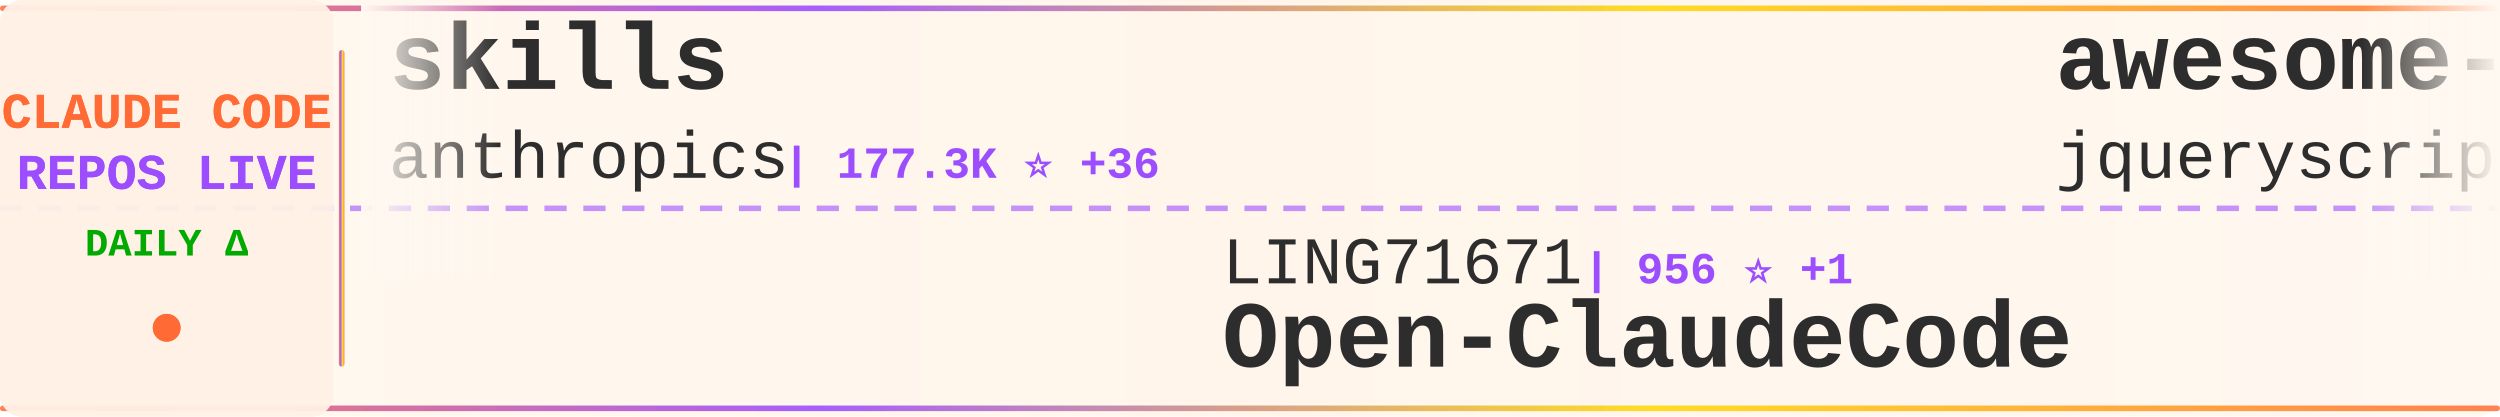
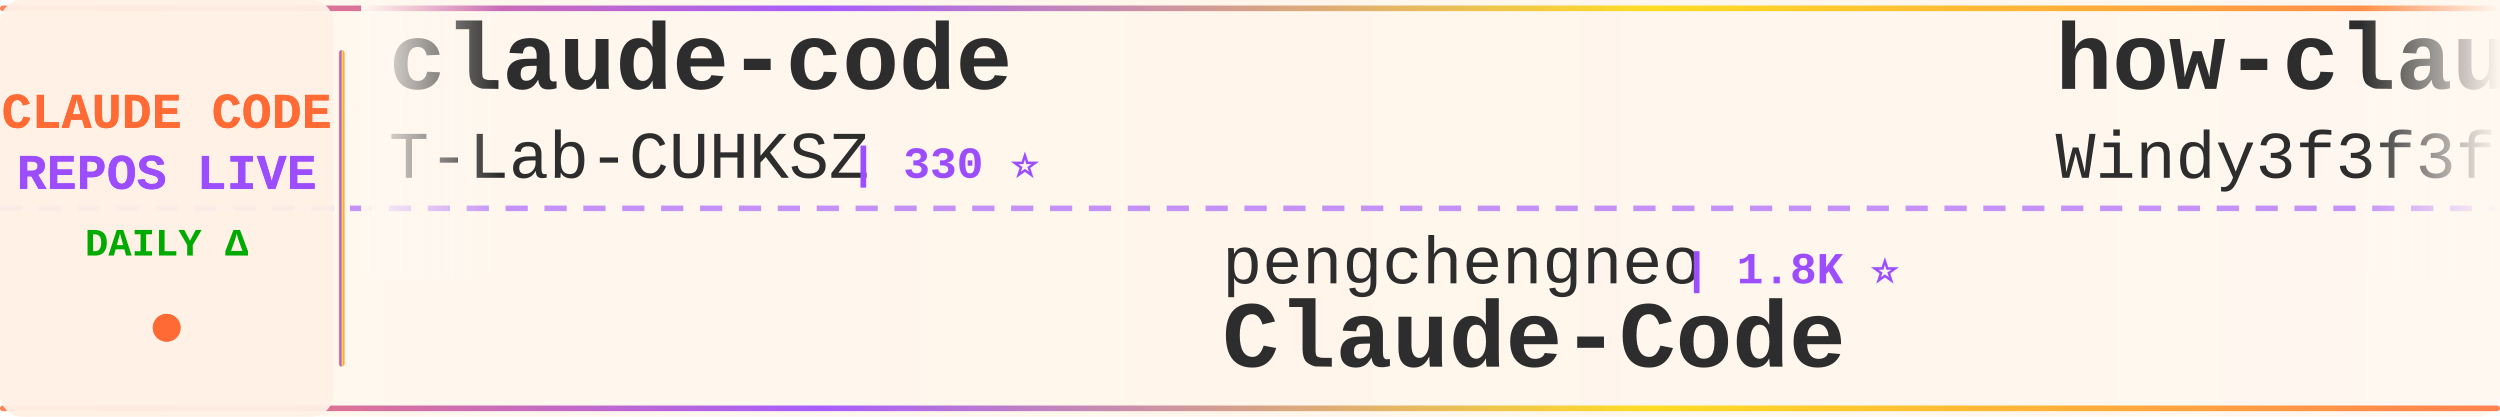
<svg xmlns="http://www.w3.org/2000/svg" width="900" height="150">
  <defs>
    <linearGradient id="tickerBg" x1="0%" y1="0%" x2="100%" y2="0%">
      <stop offset="0%" style="stop-color:#fff8f0;stop-opacity:0.98" />
      <stop offset="50%" style="stop-color:#fff5eb;stop-opacity:1" />
      <stop offset="100%" style="stop-color:#fff8f0;stop-opacity:0.98" />
    </linearGradient>
    <linearGradient id="borderGrad" x1="0%" y1="0%" x2="100%" y2="0%">
      <stop offset="0%" style="stop-color:#FF6B35;stop-opacity:0.85">
        <animate attributeName="stop-opacity" values="0.85;1;0.85" dur="2s" repeatCount="indefinite" />
      </stop>
      <stop offset="33%" style="stop-color:#9C4EFF;stop-opacity:0.9">
        <animate attributeName="stop-opacity" values="0.9;1;0.9" dur="2.2s" repeatCount="indefinite" />
      </stop>
      <stop offset="66%" style="stop-color:#FFD700;stop-opacity:0.85">
        <animate attributeName="stop-opacity" values="0.85;1;0.85" dur="1.8s" repeatCount="indefinite" />
      </stop>
      <stop offset="100%" style="stop-color:#FF6B35;stop-opacity:0.85">
        <animate attributeName="stop-opacity" values="0.85;1;0.85" dur="2s" repeatCount="indefinite" />
      </stop>
    </linearGradient>
    <filter id="textGlow">
      <feGaussianBlur stdDeviation="0.15" result="coloredBlur" />
      <feMerge>
        <feMergeNode in="coloredBlur" />
        <feMergeNode in="SourceGraphic" />
      </feMerge>
    </filter>
    <filter id="metricGlow">
      <feGaussianBlur stdDeviation="0.2" result="coloredBlur" />
      <feMerge>
        <feMergeNode in="coloredBlur" />
        <feMergeNode in="SourceGraphic" />
      </feMerge>
    </filter>
    <linearGradient id="leftFade" x1="0%" y1="0%" x2="100%" y2="0%">
      <stop offset="0%" style="stop-color:#fff8f0;stop-opacity:1" />
      <stop offset="100%" style="stop-color:#fff8f0;stop-opacity:0" />
    </linearGradient>
    <linearGradient id="rightFade" x1="0%" y1="0%" x2="100%" y2="0%">
      <stop offset="0%" style="stop-color:#fff8f0;stop-opacity:0" />
      <stop offset="100%" style="stop-color:#fff8f0;stop-opacity:1" />
    </linearGradient>
  </defs>
  <rect width="900" height="150" fill="url(#tickerBg)" rx="8" />
  <rect x="0" y="2" width="900" height="2" fill="url(#borderGrad)" rx="1" />
  <rect x="0" y="146" width="900" height="2" fill="url(#borderGrad)" rx="1" />
  <line x1="0" y1="75" x2="900" y2="75" stroke="#9C4EFF" stroke-width="2" stroke-dasharray="8 6" opacity="0.6" />
  <rect x="0" y="0" width="120" height="150" fill="#fff0e6" opacity="0.95" rx="8" />
  <text x="60" y="46" font-family="'Courier New', monospace" font-size="18" font-weight="bold" fill="#FF6B35" text-anchor="middle" filter="url(#textGlow)">
    CLAUDE CODE
  </text>
  <text x="60" y="68" font-family="'Courier New', monospace" font-size="18" font-weight="bold" fill="#9C4EFF" text-anchor="middle" filter="url(#textGlow)">
    REPOS LIVE
  </text>
  <text x="60" y="92" font-family="'Courier New', monospace" font-size="14" font-weight="bold" fill="#00aa00" text-anchor="middle">
    DAILY Δ
  </text>
  <circle cx="60" cy="118" r="5" fill="#FF6B35" filter="url(#metricGlow)">
    <animate attributeName="r" values="4;6;4" dur="1.5s" repeatCount="indefinite" />
    <animate attributeName="opacity" values="0.6;1;0.6" dur="1.5s" repeatCount="indefinite" />
  </circle>
  <rect x="122" y="18" width="2" height="114" fill="url(#borderGrad)" rx="1" />
  <clipPath id="tickerClip">
    <rect x="130" y="0" width="770" height="150" />
  </clipPath>
  <g clip-path="url(#tickerClip)">
    <g id="tickerItems">
      <animateTransform attributeName="transform" attributeType="XML" type="translate" from="0 0" to="-3000 0" dur="54s" repeatCount="indefinite" />
      <g transform="translate(0, 0)">
-         <text x="140" y="32" font-family="'Courier New', monospace" font-size="34" font-weight="bold" fill="#2d2d2d">skills</text>
-         <text x="140" y="64" font-family="'Courier New', monospace" font-size="24" font-weight="normal" fill="#2d2d2d" opacity="1.0">anthropics</text>
-         <text x="282" y="64" font-family="'Courier New', monospace" font-size="16" font-weight="bold" fill="#9C4EFF"> | 177.3K ⭐ +36</text>
+         <text x="140" y="32" font-family="'Courier New', monospace" font-size="34" font-weight="bold" fill="#2d2d2d">claude-code</text>
+         <text x="140" y="64" font-family="'Courier New', monospace" font-size="24" font-weight="normal" fill="#2d2d2d" opacity="1.0">T-Lab-CUHKSZ</text>
+         <text x="306" y="64" font-family="'Courier New', monospace" font-size="16" font-weight="bold" fill="#9C4EFF"> | 330 ⭐</text>
      </g>
      <g transform="translate(300, 0)">
-         <text x="140" y="102" font-family="'Courier New', monospace" font-size="24" font-weight="normal" fill="#2d2d2d" opacity="1.0">LING71671</text>
-         <text x="270" y="102" font-family="'Courier New', monospace" font-size="16" font-weight="bold" fill="#9C4EFF"> | 956 ⭐ +1</text>
-         <text x="140" y="132" font-family="'Courier New', monospace" font-size="34" font-weight="bold" fill="#2d2d2d">Open-ClaudeCode</text>
+         <text x="140" y="102" font-family="'Courier New', monospace" font-size="24" font-weight="normal" fill="#2d2d2d" opacity="1.0">pengchengneo</text>
+         <text x="306" y="102" font-family="'Courier New', monospace" font-size="16" font-weight="bold" fill="#9C4EFF"> | 1.8K ⭐</text>
+         <text x="140" y="132" font-family="'Courier New', monospace" font-size="34" font-weight="bold" fill="#2d2d2d">Claude-Code</text>
      </g>
      <g transform="translate(600, 0)">
-         <text x="140" y="32" font-family="'Courier New', monospace" font-size="34" font-weight="bold" fill="#2d2d2d">awesome-claude-code</text>
-         <text x="140" y="64" font-family="'Courier New', monospace" font-size="24" font-weight="normal" fill="#2d2d2d" opacity="1.0">jqueryscript</text>
-         <text x="306" y="64" font-family="'Courier New', monospace" font-size="16" font-weight="bold" fill="#9C4EFF"> | 517 ⭐</text>
+         <text x="140" y="32" font-family="'Courier New', monospace" font-size="34" font-weight="bold" fill="#2d2d2d">how-claude-code-works</text>
+         <text x="140" y="64" font-family="'Courier New', monospace" font-size="24" font-weight="normal" fill="#2d2d2d" opacity="1.0">Windy3f3f3f3f</text>
+         <text x="318" y="64" font-family="'Courier New', monospace" font-size="16" font-weight="bold" fill="#9C4EFF"> | 3.7K ⭐</text>
      </g>
      <g transform="translate(900, 0)">
-         <text x="140" y="102" font-family="'Courier New', monospace" font-size="24" font-weight="normal" fill="#2d2d2d" opacity="1.0">Chachamaru127</text>
-         <text x="318" y="102" font-family="'Courier New', monospace" font-size="16" font-weight="bold" fill="#9C4EFF"> | 3.1K ⭐ +1</text>
-         <text x="140" y="132" font-family="'Courier New', monospace" font-size="34" font-weight="bold" fill="#2d2d2d">claude-code-harness</text>
+         <text x="140" y="102" font-family="'Courier New', monospace" font-size="24" font-weight="normal" fill="#2d2d2d" opacity="1.0">fuergaosi233</text>
+         <text x="306" y="102" font-family="'Courier New', monospace" font-size="16" font-weight="bold" fill="#9C4EFF"> | 2.8K ⭐</text>
+         <text x="140" y="132" font-family="'Courier New', monospace" font-size="34" font-weight="bold" fill="#2d2d2d">claude-code-proxy</text>
      </g>
      <g transform="translate(1200, 0)">
-         <text x="140" y="32" font-family="'Courier New', monospace" font-size="34" font-weight="bold" fill="#2d2d2d">claude-code-my-workflow</text>
-         <text x="140" y="64" font-family="'Courier New', monospace" font-size="24" font-weight="normal" fill="#2d2d2d" opacity="1.0">pedrohcgs</text>
-         <text x="270" y="64" font-family="'Courier New', monospace" font-size="16" font-weight="bold" fill="#9C4EFF"> | 1.6K ⭐</text>
+         <text x="140" y="32" font-family="'Courier New', monospace" font-size="34" font-weight="bold" fill="#2d2d2d">claude-code-harness</text>
+         <text x="140" y="64" font-family="'Courier New', monospace" font-size="24" font-weight="normal" fill="#2d2d2d" opacity="1.0">Chachamaru127</text>
+         <text x="318" y="64" font-family="'Courier New', monospace" font-size="16" font-weight="bold" fill="#9C4EFF"> | 3.1K ⭐ +1</text>
      </g>
      <g transform="translate(1500, 0)">
-         <text x="140" y="102" font-family="'Courier New', monospace" font-size="24" font-weight="normal" fill="#2d2d2d" opacity="1.0">claude-code-best</text>
-         <text x="354" y="102" font-family="'Courier New', monospace" font-size="16" font-weight="bold" fill="#9C4EFF"> | 22.7K ⭐ +6</text>
-         <text x="140" y="132" font-family="'Courier New', monospace" font-size="34" font-weight="bold" fill="#2d2d2d">claude-code</text>
+         <text x="140" y="102" font-family="'Courier New', monospace" font-size="24" font-weight="normal" fill="#2d2d2d" opacity="1.0">wanshuiyin</text>
+         <text x="282" y="102" font-family="'Courier New', monospace" font-size="16" font-weight="bold" fill="#9C4EFF"> | 16.4K ⭐ +3</text>
+         <text x="140" y="132" font-family="'Courier New', monospace" font-size="34" font-weight="bold" fill="#2d2d2d">Auto-claude-code-researc...</text>
      </g>
      <g transform="translate(1800, 0)">
-         <text x="140" y="32" font-family="'Courier New', monospace" font-size="34" font-weight="bold" fill="#2d2d2d">claude-code-video-toolki...</text>
-         <text x="140" y="64" font-family="'Courier New', monospace" font-size="24" font-weight="normal" fill="#2d2d2d" opacity="1.0">digitalsamba</text>
-         <text x="306" y="64" font-family="'Courier New', monospace" font-size="16" font-weight="bold" fill="#9C4EFF"> | 2.1K ⭐</text>
+         <text x="140" y="32" font-family="'Courier New', monospace" font-size="34" font-weight="bold" fill="#2d2d2d">claude-code-source</text>
+         <text x="140" y="64" font-family="'Courier New', monospace" font-size="24" font-weight="normal" fill="#2d2d2d" opacity="1.0">hangsman</text>
+         <text x="258" y="64" font-family="'Courier New', monospace" font-size="16" font-weight="bold" fill="#9C4EFF"> | 795 ⭐</text>
      </g>
      <g transform="translate(2100, 0)">
-         <text x="140" y="102" font-family="'Courier New', monospace" font-size="24" font-weight="normal" fill="#2d2d2d" opacity="1.0">chauncygu</text>
-         <text x="270" y="102" font-family="'Courier New', monospace" font-size="16" font-weight="bold" fill="#9C4EFF"> | 2.8K ⭐</text>
-         <text x="140" y="132" font-family="'Courier New', monospace" font-size="34" font-weight="bold" fill="#2d2d2d">collection-claude-code-s...</text>
+         <text x="140" y="102" font-family="'Courier New', monospace" font-size="24" font-weight="normal" fill="#2d2d2d" opacity="1.0">KPR111</text>
+         <text x="234" y="102" font-family="'Courier New', monospace" font-size="16" font-weight="bold" fill="#9C4EFF"> | 18 ⭐</text>
+         <text x="140" y="132" font-family="'Courier New', monospace" font-size="34" font-weight="bold" fill="#2d2d2d">Claude-Code</text>
      </g>
      <g transform="translate(2400, 0)">
-         <text x="140" y="32" font-family="'Courier New', monospace" font-size="34" font-weight="bold" fill="#2d2d2d">Claude-Code</text>
-         <text x="140" y="64" font-family="'Courier New', monospace" font-size="24" font-weight="normal" fill="#2d2d2d" opacity="1.0">OrcaWhisper</text>
-         <text x="294" y="64" font-family="'Courier New', monospace" font-size="16" font-weight="bold" fill="#9C4EFF"> | 99 ⭐</text>
+         <text x="140" y="32" font-family="'Courier New', monospace" font-size="34" font-weight="bold" fill="#2d2d2d">claude-code-action</text>
+         <text x="140" y="64" font-family="'Courier New', monospace" font-size="24" font-weight="normal" fill="#2d2d2d" opacity="1.0">anthropics</text>
+         <text x="282" y="64" font-family="'Courier New', monospace" font-size="16" font-weight="bold" fill="#9C4EFF"> | 8.9K ⭐ +3</text>
      </g>
      <g transform="translate(2700, 0)">
-         <text x="140" y="102" font-family="'Courier New', monospace" font-size="24" font-weight="normal" fill="#2d2d2d" opacity="1.0">Yeachan-Heo</text>
-         <text x="294" y="102" font-family="'Courier New', monospace" font-size="16" font-weight="bold" fill="#9C4EFF"> | 39.3K ⭐ +4</text>
-         <text x="140" y="132" font-family="'Courier New', monospace" font-size="34" font-weight="bold" fill="#2d2d2d">oh-my-claudecode</text>
+         <text x="140" y="102" font-family="'Courier New', monospace" font-size="24" font-weight="normal" fill="#2d2d2d" opacity="1.0">musistudio</text>
+         <text x="282" y="102" font-family="'Courier New', monospace" font-size="16" font-weight="bold" fill="#9C4EFF"> | 37.3K ⭐ +4</text>
+         <text x="140" y="132" font-family="'Courier New', monospace" font-size="34" font-weight="bold" fill="#2d2d2d">claude-code-router</text>
      </g>
      <g transform="translate(3000, 0)">
-         <text x="140" y="32" font-family="'Courier New', monospace" font-size="34" font-weight="bold" fill="#2d2d2d">skills</text>
-         <text x="140" y="64" font-family="'Courier New', monospace" font-size="24" font-weight="normal" fill="#2d2d2d" opacity="1.0">anthropics</text>
-         <text x="282" y="64" font-family="'Courier New', monospace" font-size="16" font-weight="bold" fill="#9C4EFF"> | 177.3K ⭐ +36</text>
+         <text x="140" y="32" font-family="'Courier New', monospace" font-size="34" font-weight="bold" fill="#2d2d2d">claude-code</text>
+         <text x="140" y="64" font-family="'Courier New', monospace" font-size="24" font-weight="normal" fill="#2d2d2d" opacity="1.0">T-Lab-CUHKSZ</text>
+         <text x="306" y="64" font-family="'Courier New', monospace" font-size="16" font-weight="bold" fill="#9C4EFF"> | 330 ⭐</text>
      </g>
      <g transform="translate(3300, 0)">
-         <text x="140" y="102" font-family="'Courier New', monospace" font-size="24" font-weight="normal" fill="#2d2d2d" opacity="1.0">LING71671</text>
-         <text x="270" y="102" font-family="'Courier New', monospace" font-size="16" font-weight="bold" fill="#9C4EFF"> | 956 ⭐ +1</text>
-         <text x="140" y="132" font-family="'Courier New', monospace" font-size="34" font-weight="bold" fill="#2d2d2d">Open-ClaudeCode</text>
+         <text x="140" y="102" font-family="'Courier New', monospace" font-size="24" font-weight="normal" fill="#2d2d2d" opacity="1.0">pengchengneo</text>
+         <text x="306" y="102" font-family="'Courier New', monospace" font-size="16" font-weight="bold" fill="#9C4EFF"> | 1.8K ⭐</text>
+         <text x="140" y="132" font-family="'Courier New', monospace" font-size="34" font-weight="bold" fill="#2d2d2d">Claude-Code</text>
      </g>
      <g transform="translate(3600, 0)">
-         <text x="140" y="32" font-family="'Courier New', monospace" font-size="34" font-weight="bold" fill="#2d2d2d">awesome-claude-code</text>
-         <text x="140" y="64" font-family="'Courier New', monospace" font-size="24" font-weight="normal" fill="#2d2d2d" opacity="1.0">jqueryscript</text>
-         <text x="306" y="64" font-family="'Courier New', monospace" font-size="16" font-weight="bold" fill="#9C4EFF"> | 517 ⭐</text>
+         <text x="140" y="32" font-family="'Courier New', monospace" font-size="34" font-weight="bold" fill="#2d2d2d">how-claude-code-works</text>
+         <text x="140" y="64" font-family="'Courier New', monospace" font-size="24" font-weight="normal" fill="#2d2d2d" opacity="1.0">Windy3f3f3f3f</text>
+         <text x="318" y="64" font-family="'Courier New', monospace" font-size="16" font-weight="bold" fill="#9C4EFF"> | 3.7K ⭐</text>
      </g>
      <g transform="translate(3900, 0)">
-         <text x="140" y="102" font-family="'Courier New', monospace" font-size="24" font-weight="normal" fill="#2d2d2d" opacity="1.0">Chachamaru127</text>
-         <text x="318" y="102" font-family="'Courier New', monospace" font-size="16" font-weight="bold" fill="#9C4EFF"> | 3.1K ⭐ +1</text>
-         <text x="140" y="132" font-family="'Courier New', monospace" font-size="34" font-weight="bold" fill="#2d2d2d">claude-code-harness</text>
+         <text x="140" y="102" font-family="'Courier New', monospace" font-size="24" font-weight="normal" fill="#2d2d2d" opacity="1.0">fuergaosi233</text>
+         <text x="306" y="102" font-family="'Courier New', monospace" font-size="16" font-weight="bold" fill="#9C4EFF"> | 2.8K ⭐</text>
+         <text x="140" y="132" font-family="'Courier New', monospace" font-size="34" font-weight="bold" fill="#2d2d2d">claude-code-proxy</text>
      </g>
    </g>
  </g>
  <rect x="130" y="0" width="50" height="100" fill="url(#leftFade)" />
  <rect x="850" y="0" width="50" height="100" fill="url(#rightFade)" />
</svg>
